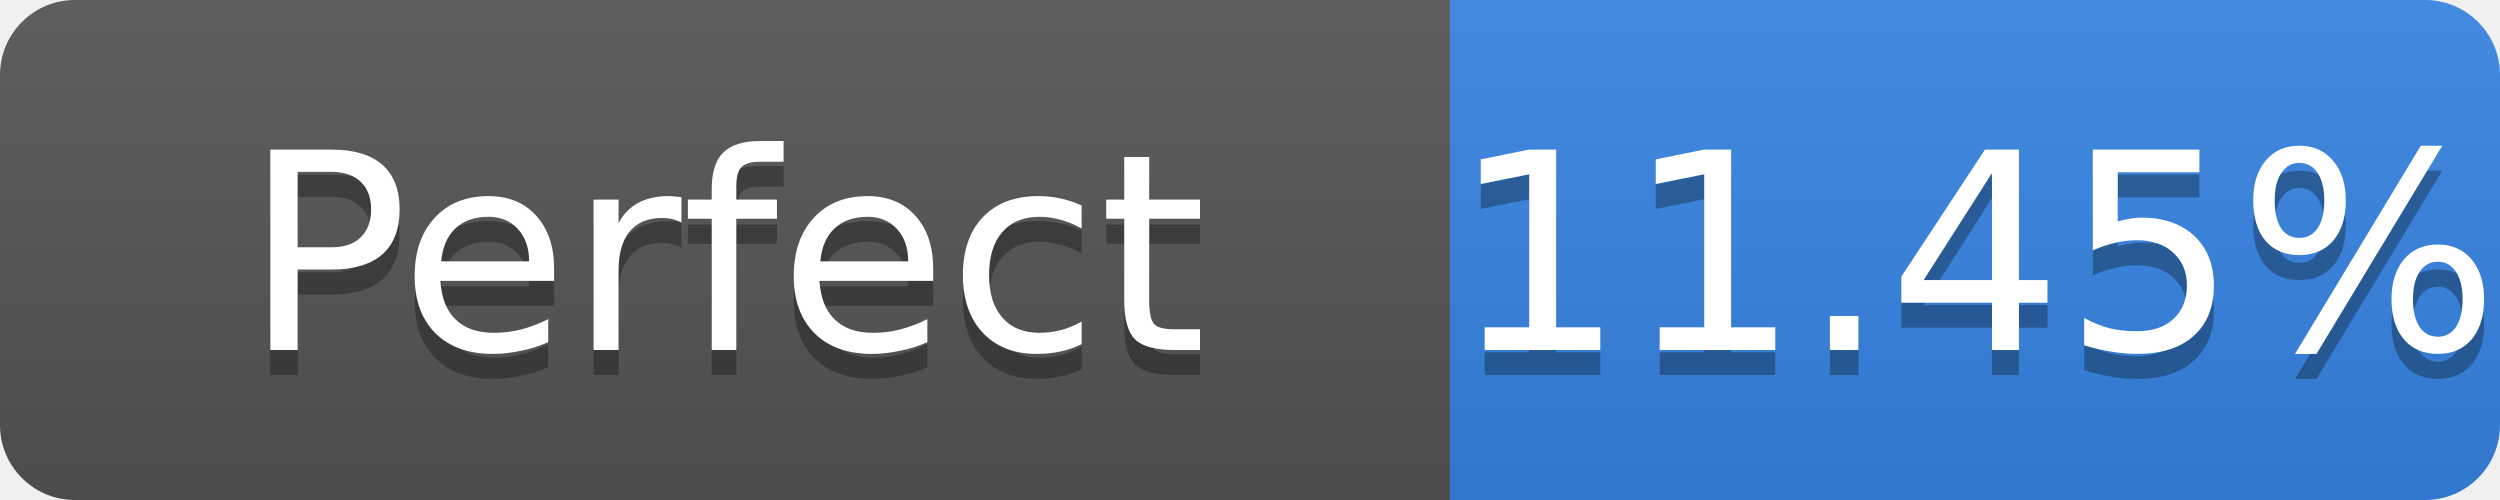
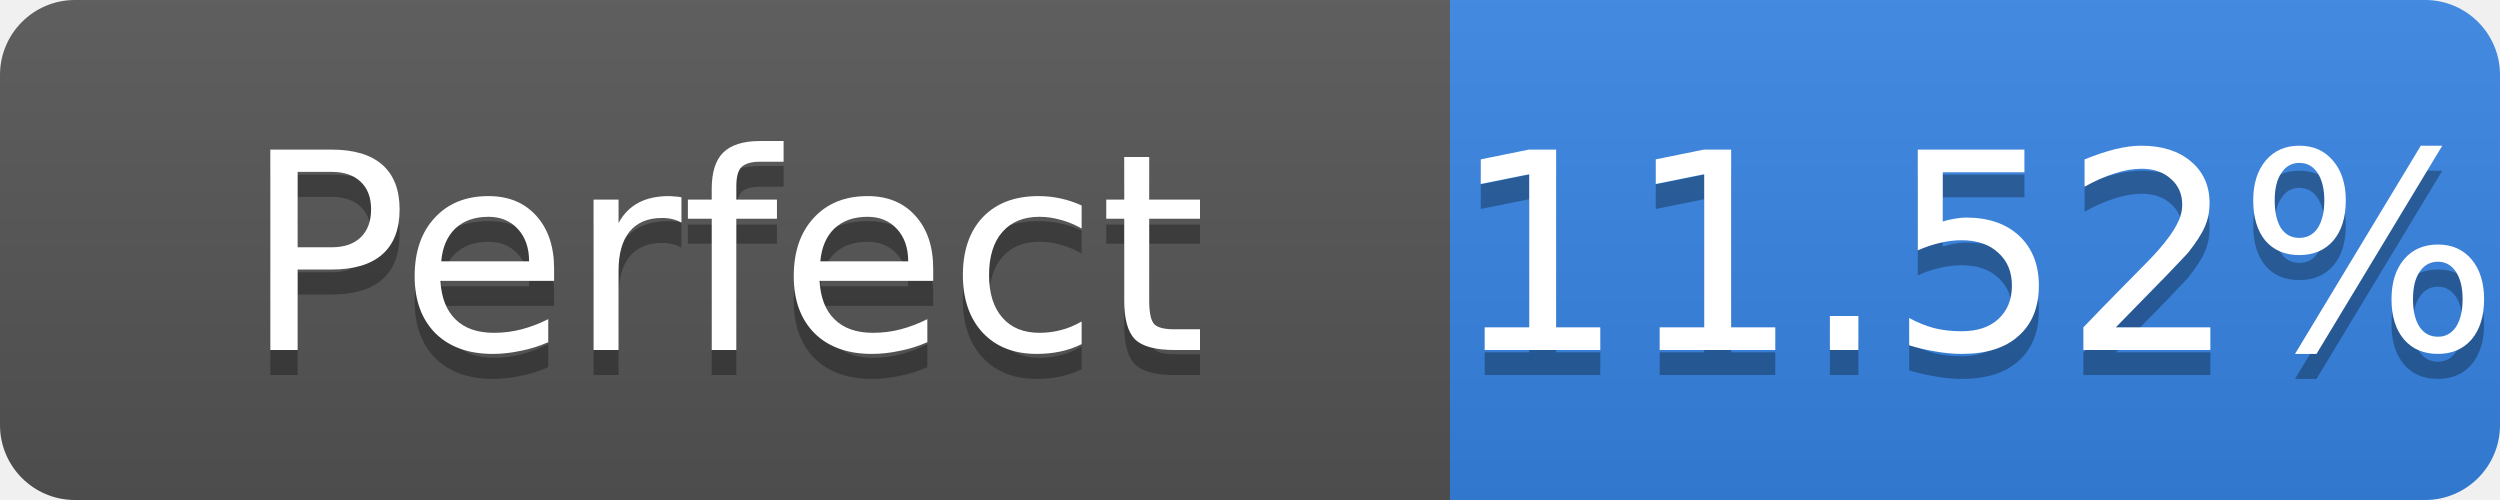
- <svg xmlns="http://www.w3.org/2000/svg" width="100" height="20" role="img" aria-label="Perfect: 11.45%">
+ <svg xmlns="http://www.w3.org/2000/svg" width="100" height="20" role="img" aria-label="Perfect: 11.52%">
  <linearGradient id="s" x2="0" y2="100%">
    <stop offset="0" stop-color="#bbb" stop-opacity=".1" />
    <stop offset="1" stop-opacity=".1" />
  </linearGradient>
  <clipPath id="r">
    <rect width="100" height="20" rx="3" fill="#fff" />
  </clipPath>
  <g clip-path="url(#r)">
    <rect width="58" height="20" fill="#555" />
    <rect x="58" width="42" height="20" fill="#3584e4" />
    <rect width="100" height="20" fill="url(#s)" />
  </g>
  <g fill="#fff" text-anchor="middle" font-family="Verdana,Geneva,DejaVu Sans,sans-serif" font-size="11">
    <text x="29.0" y="15" fill="#010101" fill-opacity=".3">Perfect</text>
    <text x="29.0" y="14">Perfect</text>
-     <text x="79.0" y="15" fill="#010101" fill-opacity=".3">11.45%</text>
-     <text x="79.0" y="14">11.45%</text>
+     <text x="79.0" y="15" fill="#010101" fill-opacity=".3">11.52%</text>
+     <text x="79.0" y="14">11.52%</text>
  </g>
</svg>
